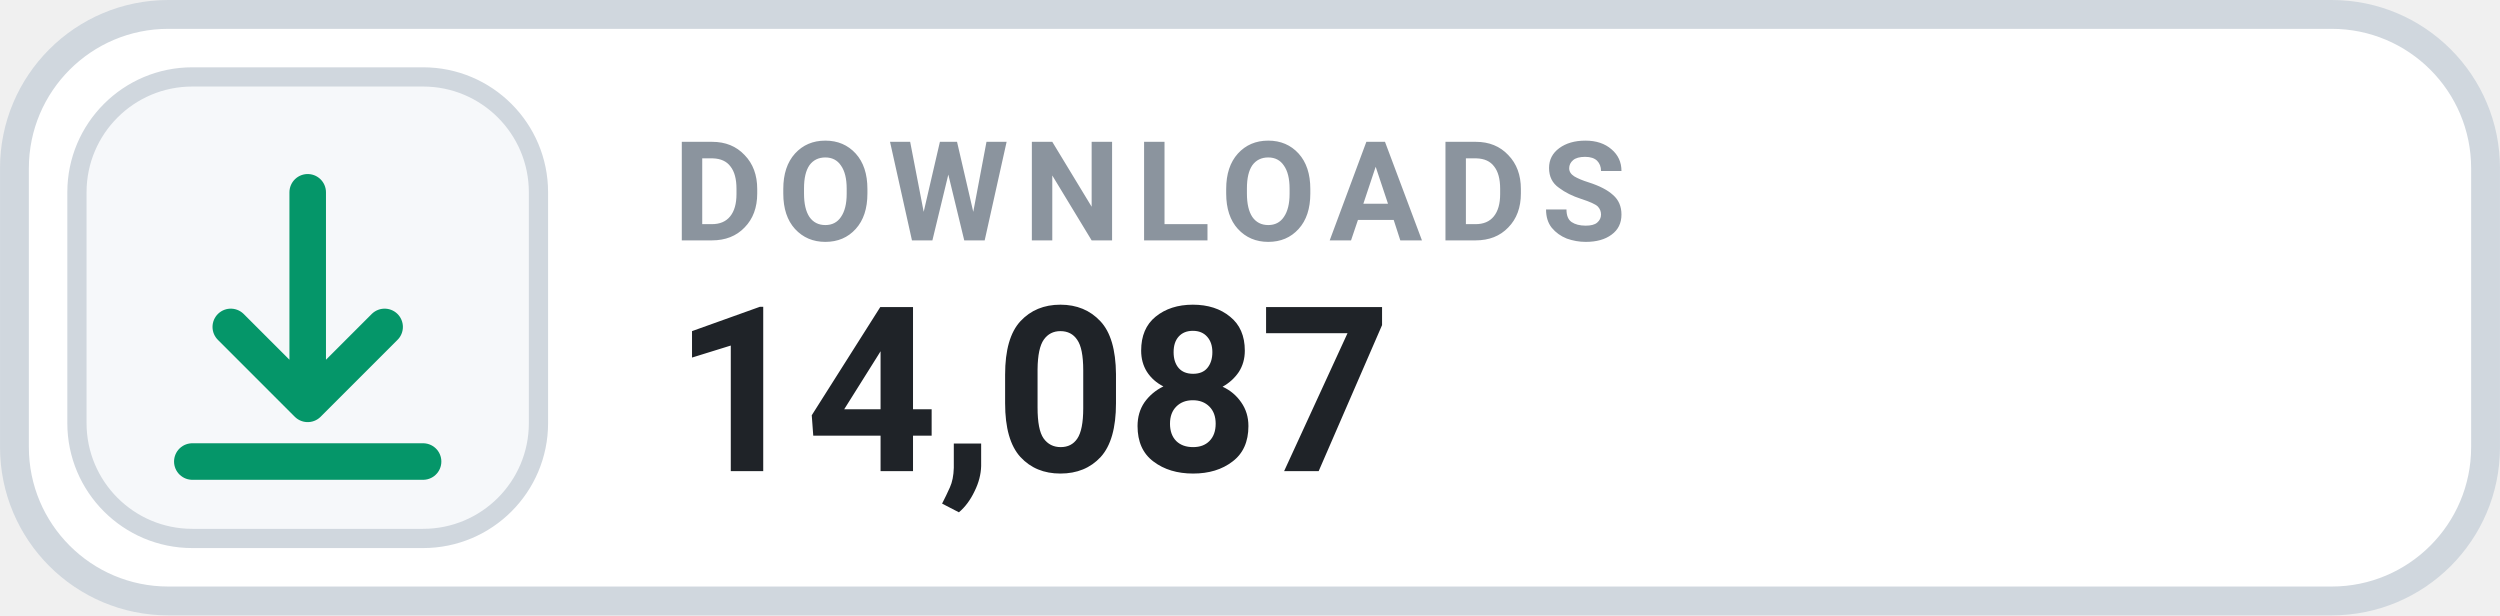
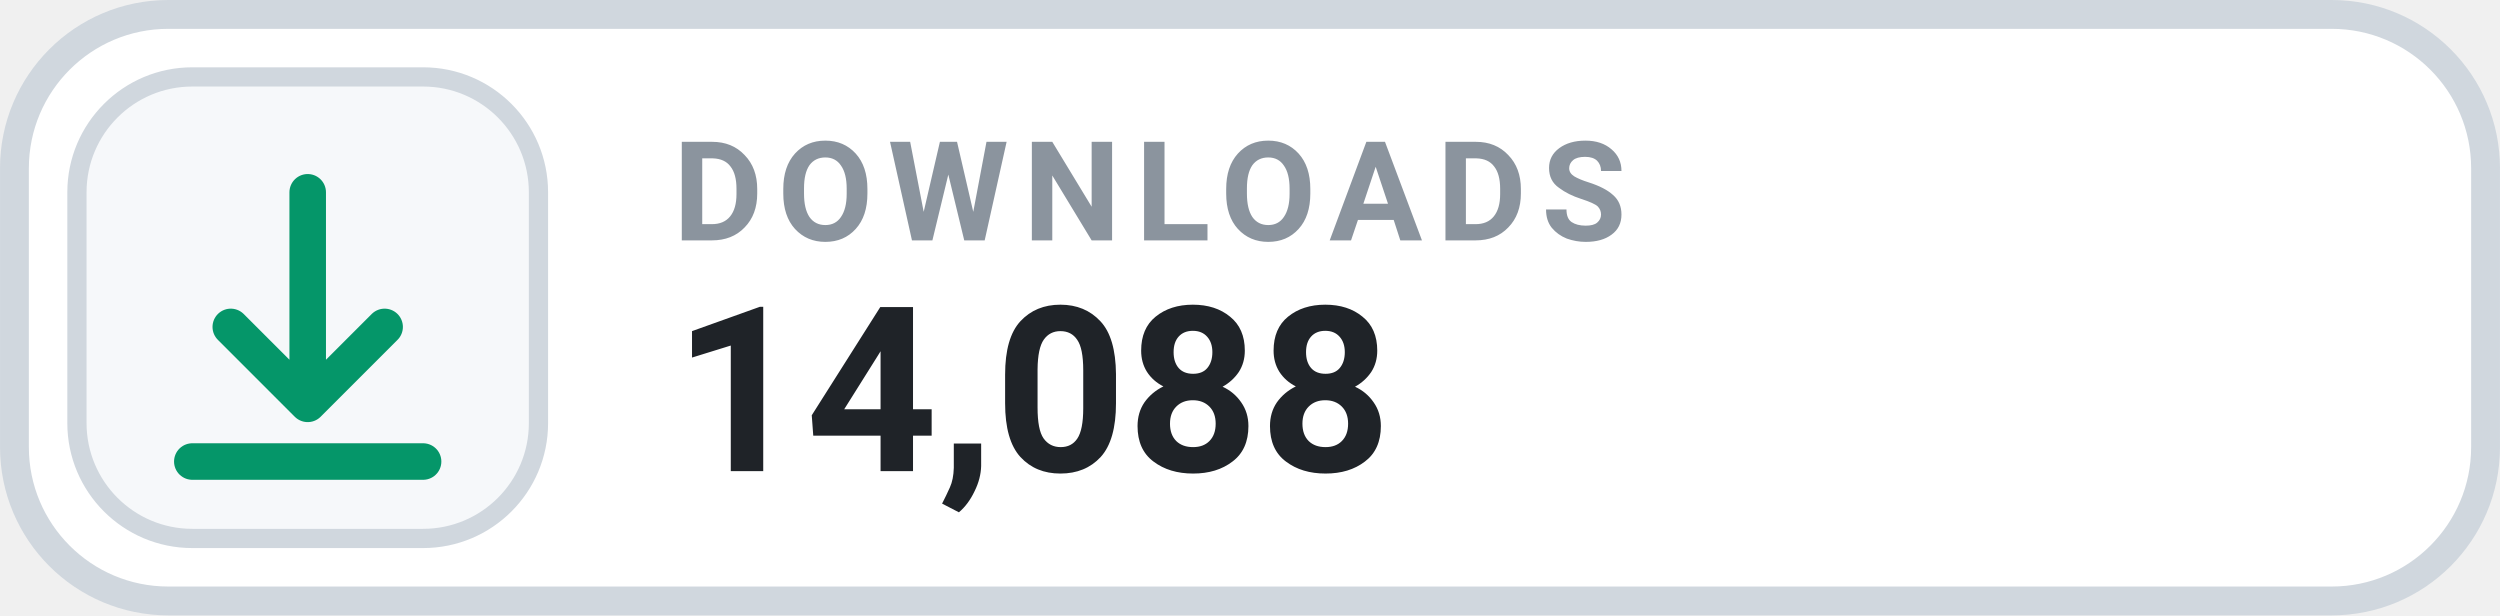
- <svg xmlns="http://www.w3.org/2000/svg" width="126" height="31.015" viewBox="0 0 130 32" role="img" aria-label="DOWNLOADS 14,087">
+ <svg xmlns="http://www.w3.org/2000/svg" width="126" height="31.015" viewBox="0 0 130 32" role="img" aria-label="DOWNLOADS 14,088">
  <rect x=".75" y=".75" width="128.5" height="30.5" rx="8" fill="#FFFFFF" stroke="#D0D7DE" stroke-width="1.5" />
  <rect x="4" y="4" width="24" height="24" rx="6" fill="#F6F8FA" stroke="#D0D7DE" stroke-width="1" />
  <g transform="translate(16 16)" style="color:#059669;">
    <path d="M0 -6 v11 m0 0 l4 -4 m-4 4 l-4 -4 M-6 8 h12" fill="none" stroke="currentColor" stroke-width="1.9" stroke-linecap="round" stroke-linejoin="round" />
  </g>
  <text x="35" y="12.5" fill="#8B949E" font-family="-apple-system,BlinkMacSystemFont,'Segoe UI',Roboto,Helvetica,Arial,sans-serif" font-size="7.2" font-weight="700" letter-spacing=".75">DOWNLOADS</text>
-   <text x="35" y="24.5" fill="#1F2328" font-family="-apple-system,BlinkMacSystemFont,'Segoe UI',Roboto,Helvetica,Arial,sans-serif" font-size="12" font-weight="700">14,087</text>
+   <text x="35" y="24.5" fill="#1F2328" font-family="-apple-system,BlinkMacSystemFont,'Segoe UI',Roboto,Helvetica,Arial,sans-serif" font-size="12" font-weight="700">14,088</text>
</svg>
